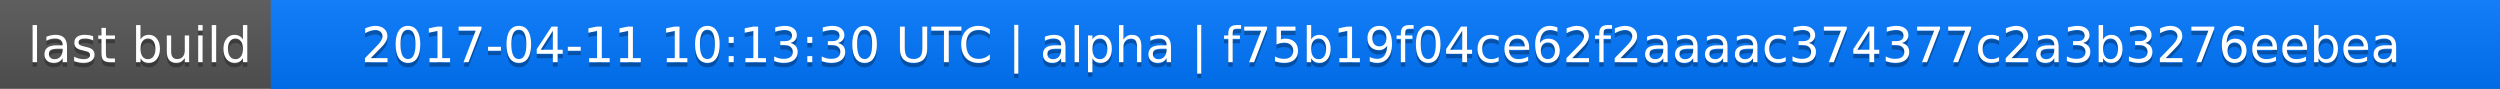
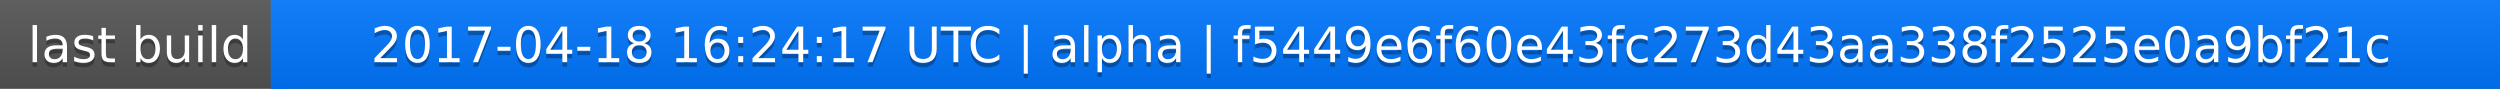
<svg xmlns="http://www.w3.org/2000/svg" width="563" height="20">
  <linearGradient id="a" x2="0" y2="100%">
    <stop offset="0" stop-color="#bbb" stop-opacity=".1" />
    <stop offset="1" stop-opacity=".1" />
  </linearGradient>
  <rect rx="0" width="563" height="20" fill="#555" />
  <rect rx="0" x="61" width="502" height="20" fill="#07f" />
  <path fill="#07f" d="M61 0h4v20h-4z" />
  <rect rx="0" width="563" height="20" fill="url(#a)" />
  <g fill="#fff" text-anchor="middle" font-family="DejaVu Sans,Verdana,Geneva,sans-serif" font-size="11">
    <text x="31.5" y="15" fill="#010101" fill-opacity=".3">last build</text>
    <text x="31.5" y="14">last build</text>
-     <text x="311" y="15" fill="#010101" fill-opacity=".3">2017-04-11 10:13:30 UTC | alpha | f75b19f04ce62f2aaaac374377c2a3b3276eebea</text>
-     <text x="311" y="14">2017-04-11 10:13:30 UTC | alpha | f75b19f04ce62f2aaaac374377c2a3b3276eebea</text>
+     <text x="311" y="15" fill="#010101" fill-opacity=".3">2017-04-18 16:24:17 UTC | alpha | f5449e6f60e43fc273d43aa338f2525e0a9bf21c</text>
+     <text x="311" y="14">2017-04-18 16:24:17 UTC | alpha | f5449e6f60e43fc273d43aa338f2525e0a9bf21c</text>
  </g>
</svg>
